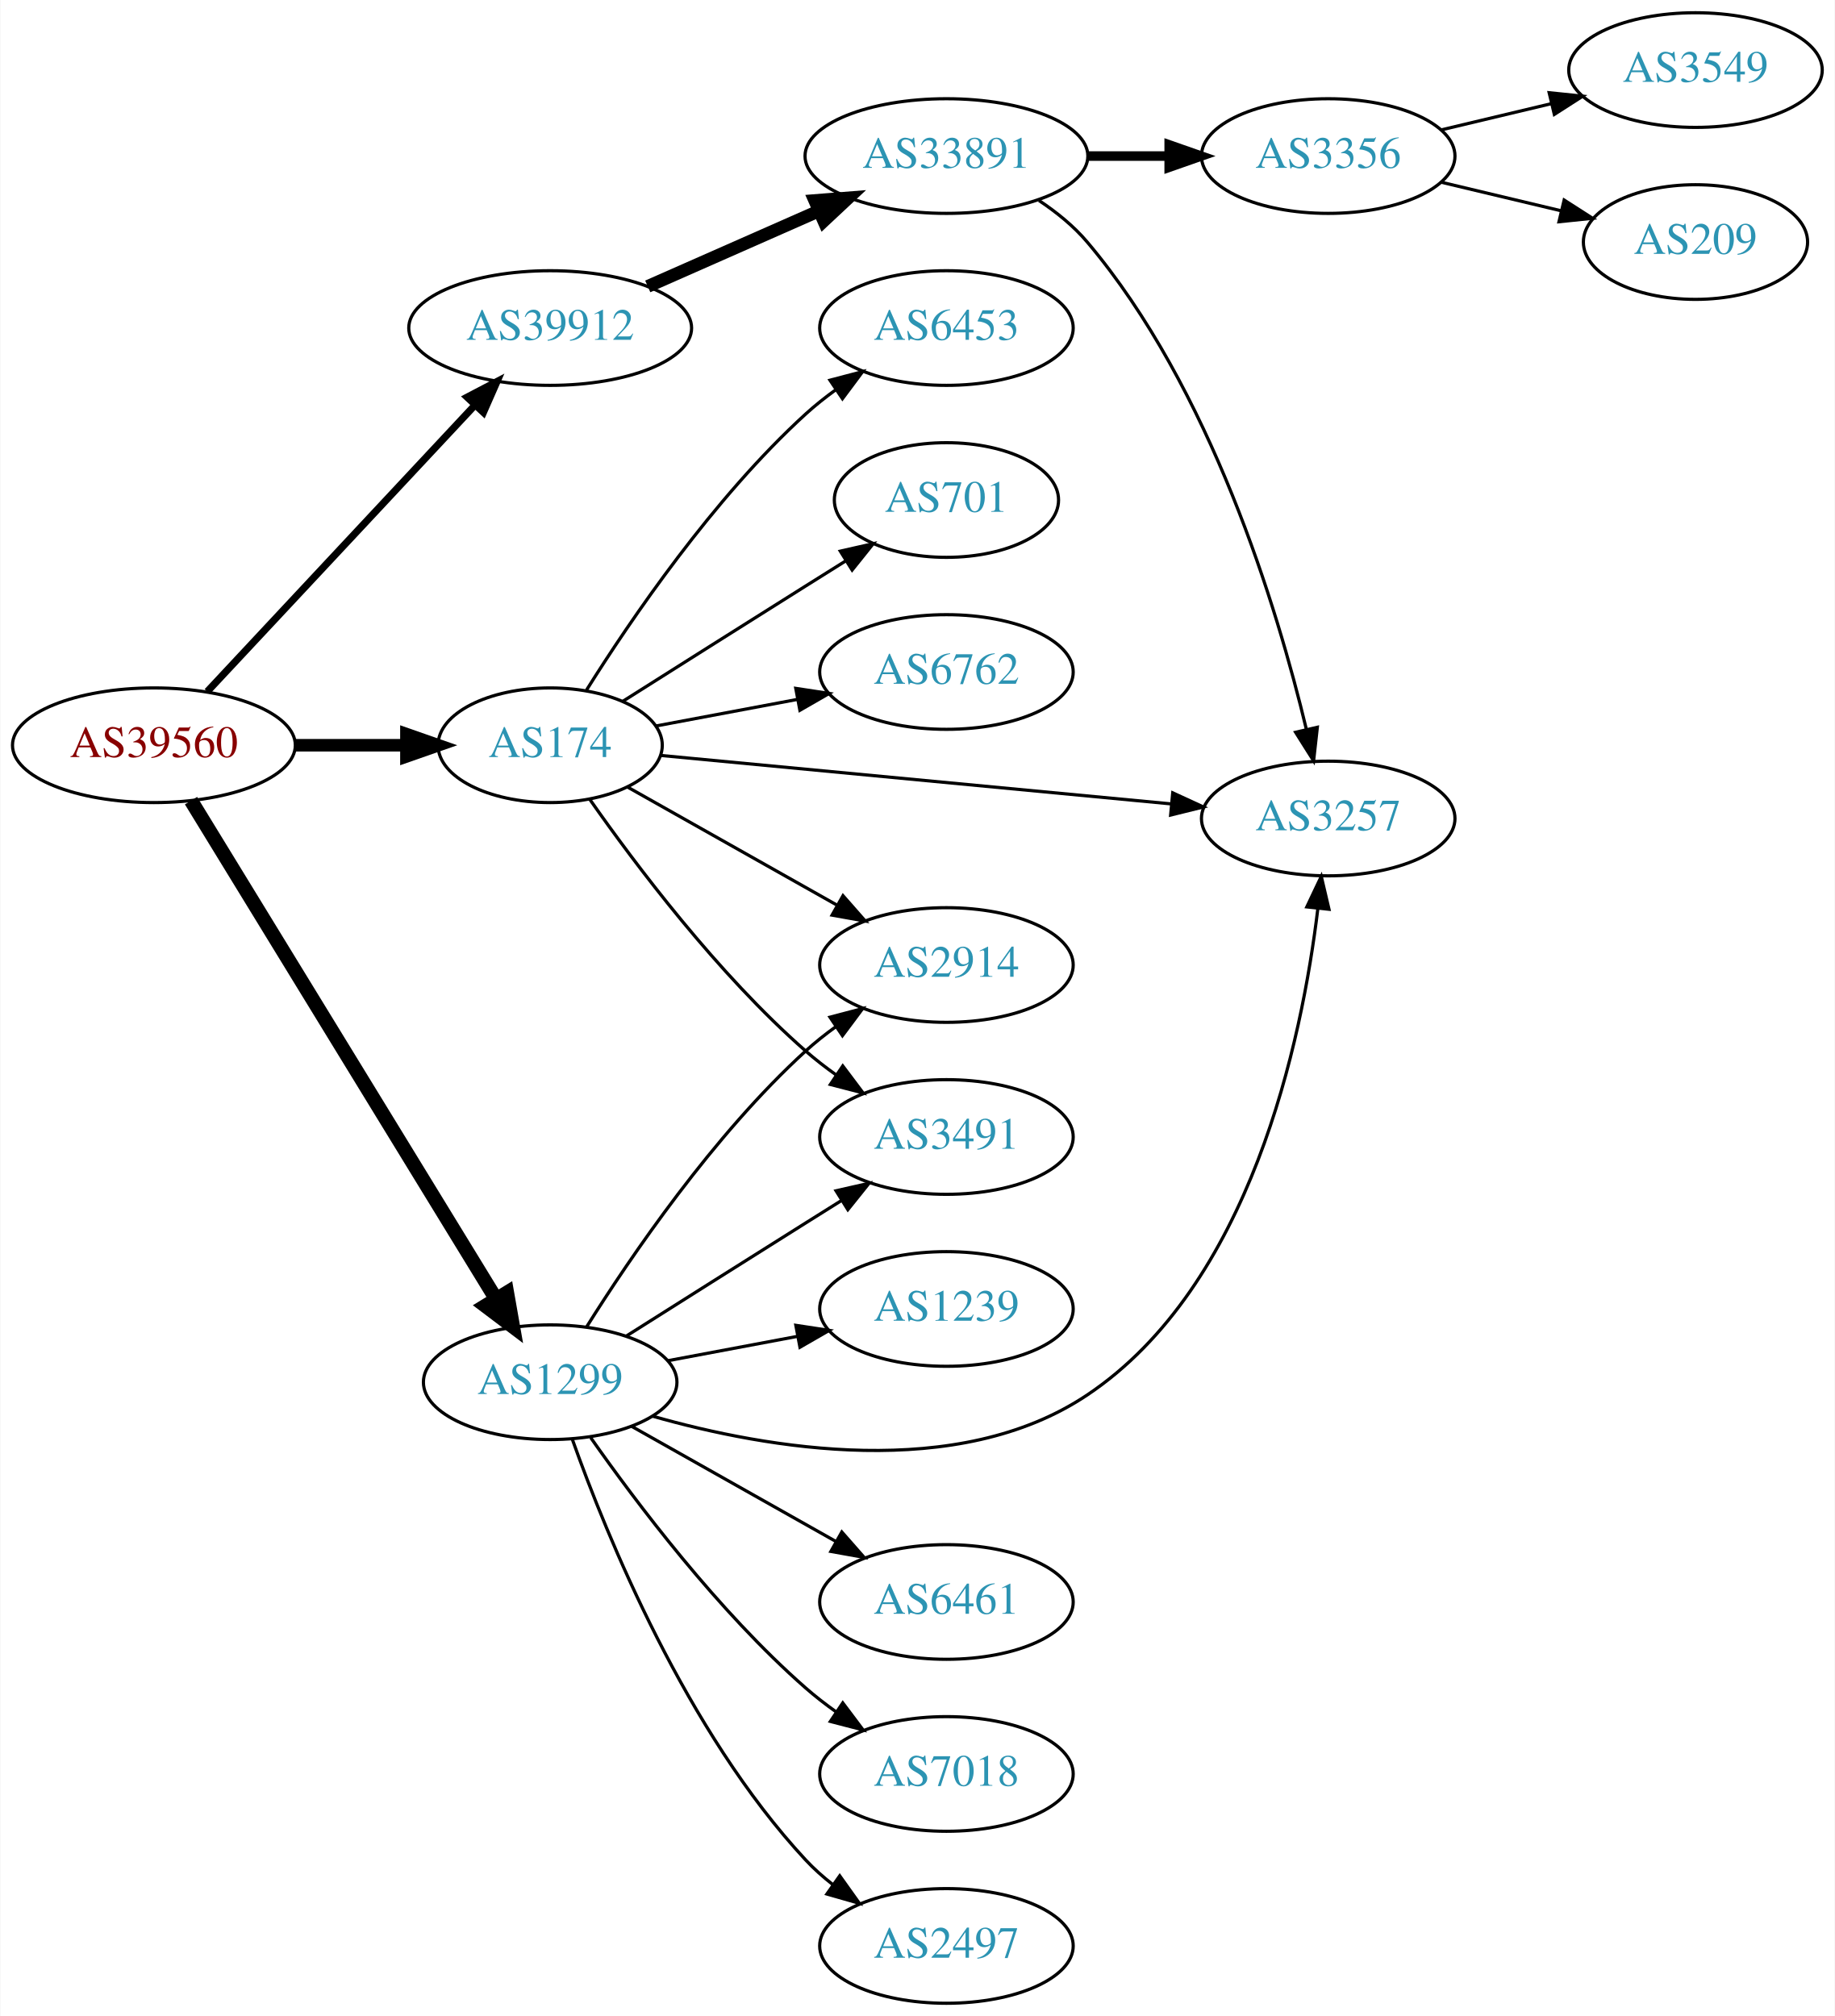
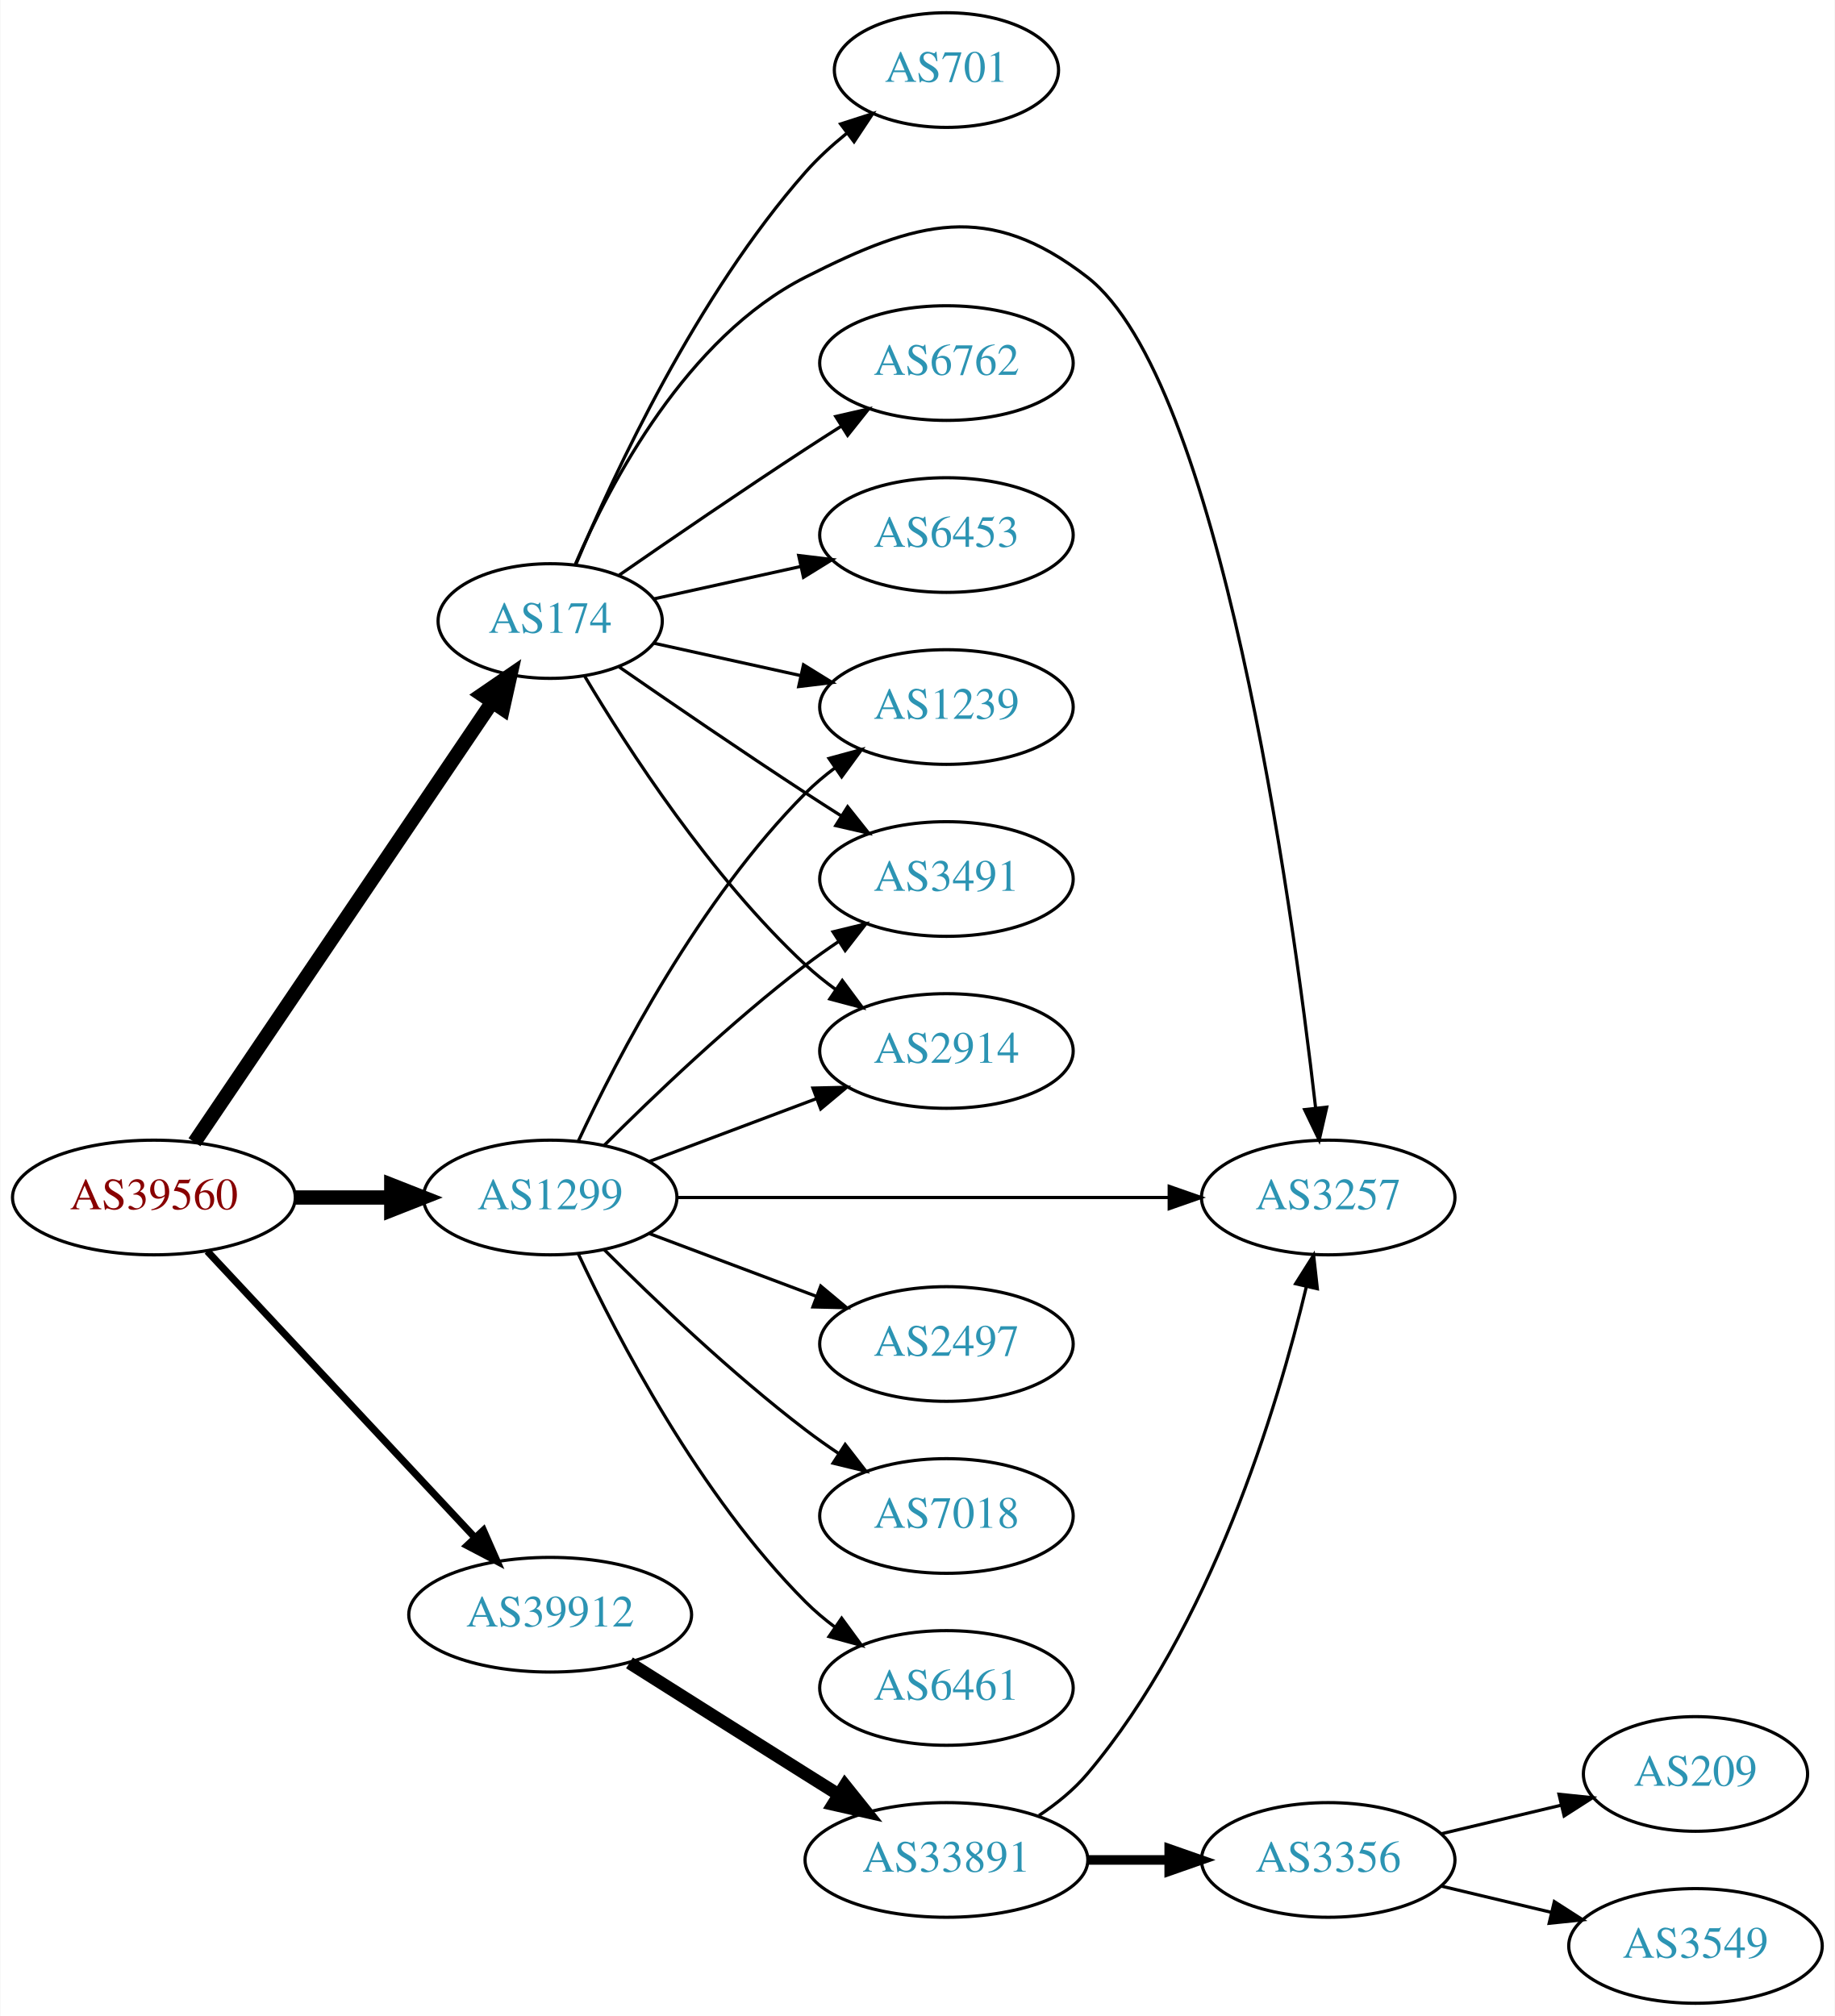
<svg xmlns="http://www.w3.org/2000/svg" xmlns:xlink="http://www.w3.org/1999/xlink" width="576pt" height="633pt" viewBox="0.00 0.00 575.76 633.00">
  <g id="graph0" class="graph" transform="scale(1 1) rotate(0) translate(4 629)">
    <polygon fill="white" stroke="none" points="-4,4 -4,-629 571.762,-629 571.762,4 -4,4" />
    <g id="node1" class="node">
      <g id="a_node1">
        <a xlink:href="/asn/39560" xlink:title="AS39560 ~ KT-NET Communications GmbH [AT]">
-           <ellipse fill="#ffffff" stroke="black" cx="44.196" cy="-395" rx="44.393" ry="18" />
-           <text text-anchor="middle" x="44.196" y="-391.3" font-family="Times,serif" font-size="14.00" fill="#880000">AS39560</text>
+           <ellipse fill="#ffffff" stroke="black" cx="44.196" cy="-253" rx="44.393" ry="18" />
+           <text text-anchor="middle" x="44.196" y="-249.3" font-family="Times,serif" font-size="14.00" fill="#880000">AS39560</text>
        </a>
      </g>
    </g>
    <g id="node2" class="node">
      <g id="a_node2">
        <a xlink:href="/asn/174" xlink:title="AS174 ~ Cogent Communications [US]">
-           <ellipse fill="#ffffff" stroke="black" cx="168.588" cy="-395" rx="35.194" ry="18" />
-           <text text-anchor="middle" x="168.588" y="-391.3" font-family="Times,serif" font-size="14.00" fill="#2c94b3">AS174</text>
+           <ellipse fill="#ffffff" stroke="black" cx="168.588" cy="-434" rx="35.194" ry="18" />
+           <text text-anchor="middle" x="168.588" y="-430.3" font-family="Times,serif" font-size="14.00" fill="#2c94b3">AS174</text>
        </a>
      </g>
    </g>
    <g id="edge1" class="edge">
-       <path fill="none" stroke="black" stroke-width="3.938" d="M88.692,-395C99.949,-395 112.081,-395 123.375,-395" />
-       <polygon fill="black" stroke="black" stroke-width="3.938" points="123.462,-398.5 133.462,-395 123.462,-391.5 123.462,-398.5" />
+       <path fill="none" stroke="black" stroke-width="4.5" d="M56.932,-270.355C78.645,-302.466 125.171,-371.271 150.427,-408.621" />
+       <polygon fill="black" stroke="black" stroke-width="4.5" points="147.204,-410.884 156.067,-416.962 153.727,-406.472 147.204,-410.884" />
    </g>
    <g id="node3" class="node">
      <g id="a_node3">
        <a xlink:href="/asn/1299" xlink:title="AS1299 ~ Telia Carrier [EU]">
-           <ellipse fill="#ffffff" stroke="black" cx="168.588" cy="-195" rx="39.794" ry="18" />
-           <text text-anchor="middle" x="168.588" y="-191.3" font-family="Times,serif" font-size="14.00" fill="#2c94b3">AS1299</text>
+           <ellipse fill="#ffffff" stroke="black" cx="168.588" cy="-253" rx="39.794" ry="18" />
+           <text text-anchor="middle" x="168.588" y="-249.3" font-family="Times,serif" font-size="14.00" fill="#2c94b3">AS1299</text>
        </a>
      </g>
    </g>
    <g id="edge2" class="edge">
-       <path fill="none" stroke="black" stroke-width="4.5" d="M55.843,-377.601C77.363,-342.436 126.14,-262.729 151.539,-221.226" />
-       <polygon fill="black" stroke="black" stroke-width="4.5" points="155.017,-223.086 156.878,-212.501 148.3,-218.975 155.017,-223.086" />
+       <path fill="none" stroke="black" stroke-width="4.5" d="M88.692,-253C98.381,-253 108.717,-253 118.61,-253" />
+       <polygon fill="black" stroke="black" stroke-width="4.5" points="118.713,-256.938 128.713,-253 118.713,-249.063 118.713,-256.938" />
    </g>
    <g id="node4" class="node">
      <g id="a_node4">
        <a xlink:href="/asn/39912" xlink:title="AS39912 ~ oja.at GmbH [AT]">
-           <ellipse fill="#ffffff" stroke="black" cx="168.588" cy="-526" rx="44.393" ry="18" />
-           <text text-anchor="middle" x="168.588" y="-522.3" font-family="Times,serif" font-size="14.00" fill="#2c94b3">AS39912</text>
+           <ellipse fill="#ffffff" stroke="black" cx="168.588" cy="-122" rx="44.393" ry="18" />
+           <text text-anchor="middle" x="168.588" y="-118.3" font-family="Times,serif" font-size="14.00" fill="#2c94b3">AS39912</text>
        </a>
      </g>
    </g>
    <g id="edge3" class="edge">
-       <path fill="none" stroke="black" stroke-width="2.25" d="M60.946,-411.858C82.244,-434.653 120.366,-475.456 144.792,-501.6" />
-       <polygon fill="black" stroke="black" stroke-width="2.25" points="142.514,-504.289 151.899,-509.207 147.629,-499.51 142.514,-504.289" />
+       <path fill="none" stroke="black" stroke-width="2.25" d="M60.946,-236.142C82.244,-213.347 120.366,-172.544 144.792,-146.4" />
+       <polygon fill="black" stroke="black" stroke-width="2.25" points="147.629,-148.49 151.899,-138.793 142.514,-143.711 147.629,-148.49" />
    </g>
    <g id="node5" class="node">
      <g id="a_node5">
-         <a xlink:href="/asn/2914" xlink:title="AS2914 ~ NTT America, Inc. [US]">
-           <ellipse fill="#ffffff" stroke="black" cx="292.98" cy="-326" rx="39.794" ry="18" />
-           <text text-anchor="middle" x="292.98" y="-322.3" font-family="Times,serif" font-size="14.00" fill="#2c94b3">AS2914</text>
+         <a xlink:href="/asn/701" xlink:title="AS701 ~ UUNET [US]">
+           <ellipse fill="#ffffff" stroke="black" cx="292.98" cy="-607" rx="35.194" ry="18" />
+           <text text-anchor="middle" x="292.98" y="-603.3" font-family="Times,serif" font-size="14.00" fill="#2c94b3">AS701</text>
        </a>
      </g>
    </g>
    <g id="edge4" class="edge">
-       <path fill="none" stroke="black" d="M192.897,-381.859C211.506,-371.369 237.819,-356.534 258.653,-344.788" />
-       <polygon fill="black" stroke="black" points="260.508,-347.761 267.5,-339.801 257.07,-341.663 260.508,-347.761" />
+       <path fill="none" stroke="black" d="M176.752,-451.99C188.656,-480.36 214.624,-536.246 248.784,-575 252.564,-579.288 257.008,-583.356 261.582,-587.064" />
+       <polygon fill="black" stroke="black" points="259.755,-590.071 269.84,-593.319 263.981,-584.491 259.755,-590.071" />
    </g>
    <g id="node6" class="node">
      <g id="a_node6">
-         <a xlink:href="/asn/3257" xlink:title="AS3257 ~ GTT [DE]">
-           <ellipse fill="#ffffff" stroke="black" cx="412.823" cy="-372" rx="39.794" ry="18" />
-           <text text-anchor="middle" x="412.823" y="-368.3" font-family="Times,serif" font-size="14.00" fill="#2c94b3">AS3257</text>
+         <a xlink:href="/asn/1239" xlink:title="AS1239 ~ Sprint [US]">
+           <ellipse fill="#ffffff" stroke="black" cx="292.98" cy="-407" rx="39.794" ry="18" />
+           <text text-anchor="middle" x="292.98" y="-403.3" font-family="Times,serif" font-size="14.00" fill="#2c94b3">AS1239</text>
        </a>
      </g>
    </g>
    <g id="edge5" class="edge">
-       <path fill="none" stroke="black" d="M203.27,-391.802C244.933,-387.846 316.151,-381.084 363.601,-376.579" />
-       <polygon fill="black" stroke="black" points="364.016,-380.055 373.641,-375.625 363.354,-373.086 364.016,-380.055" />
+       <path fill="none" stroke="black" d="M201.107,-427.047C215.168,-423.945 231.986,-420.235 247.31,-416.854" />
+       <polygon fill="black" stroke="black" points="248.109,-420.262 257.12,-414.69 246.601,-413.427 248.109,-420.262" />
    </g>
    <g id="node7" class="node">
      <g id="a_node7">
-         <a xlink:href="/asn/701" xlink:title="AS701 ~ UUNET [US]">
-           <ellipse fill="#ffffff" stroke="black" cx="292.98" cy="-472" rx="35.194" ry="18" />
-           <text text-anchor="middle" x="292.98" y="-468.3" font-family="Times,serif" font-size="14.00" fill="#2c94b3">AS701</text>
+         <a xlink:href="/asn/3491" xlink:title="AS3491 ~ PCCW Global, Inc. [US]">
+           <ellipse fill="#ffffff" stroke="black" cx="292.98" cy="-353" rx="39.794" ry="18" />
+           <text text-anchor="middle" x="292.98" y="-349.3" font-family="Times,serif" font-size="14.00" fill="#2c94b3">AS3491</text>
        </a>
      </g>
    </g>
    <g id="edge6" class="edge">
-       <path fill="none" stroke="black" d="M191.421,-408.821C207.317,-418.875 229.37,-432.804 248.784,-445 252.875,-447.57 257.187,-450.272 261.439,-452.934" />
-       <polygon fill="black" stroke="black" points="259.659,-455.949 269.993,-458.284 263.371,-450.014 259.659,-455.949" />
+       <path fill="none" stroke="black" d="M190.279,-419.56C206.17,-408.551 228.721,-393.103 248.784,-380 252.366,-377.661 256.137,-375.241 259.897,-372.856" />
+       <polygon fill="black" stroke="black" points="261.959,-375.693 268.558,-367.404 258.23,-369.769 261.959,-375.693" />
    </g>
    <g id="node8" class="node">
      <g id="a_node8">
-         <a xlink:href="/asn/3491" xlink:title="AS3491 ~ PCCW Global, Inc. [US]">
-           <ellipse fill="#ffffff" stroke="black" cx="292.98" cy="-272" rx="39.794" ry="18" />
-           <text text-anchor="middle" x="292.98" y="-268.3" font-family="Times,serif" font-size="14.00" fill="#2c94b3">AS3491</text>
+         <a xlink:href="/asn/6762" xlink:title="AS6762 ~ TELECOM ITALIA SPARKLE S.p.A. [IT]">
+           <ellipse fill="#ffffff" stroke="black" cx="292.98" cy="-515" rx="39.794" ry="18" />
+           <text text-anchor="middle" x="292.98" y="-511.3" font-family="Times,serif" font-size="14.00" fill="#2c94b3">AS6762</text>
        </a>
      </g>
    </g>
    <g id="edge7" class="edge">
-       <path fill="none" stroke="black" d="M181.046,-377.975C195.305,-357.603 221.166,-323.215 248.784,-299 251.766,-296.385 255.029,-293.858 258.383,-291.468" />
-       <polygon fill="black" stroke="black" points="260.433,-294.308 266.798,-285.838 256.54,-288.49 260.433,-294.308" />
+       <path fill="none" stroke="black" d="M190.279,-448.44C206.17,-459.449 228.721,-474.897 248.784,-488 252.366,-490.339 256.137,-492.759 259.897,-495.144" />
+       <polygon fill="black" stroke="black" points="258.23,-498.231 268.558,-500.596 261.959,-492.307 258.23,-498.231" />
    </g>
    <g id="node9" class="node">
      <g id="a_node9">
-         <a xlink:href="/asn/6762" xlink:title="AS6762 ~ TELECOM ITALIA SPARKLE S.p.A. [IT]">
-           <ellipse fill="#ffffff" stroke="black" cx="292.98" cy="-418" rx="39.794" ry="18" />
-           <text text-anchor="middle" x="292.98" y="-414.3" font-family="Times,serif" font-size="14.00" fill="#2c94b3">AS6762</text>
+         <a xlink:href="/asn/6453" xlink:title="AS6453 ~ TATA COMMUNICATIONS (AMERICA) INC [US]">
+           <ellipse fill="#ffffff" stroke="black" cx="292.98" cy="-461" rx="39.794" ry="18" />
+           <text text-anchor="middle" x="292.98" y="-457.3" font-family="Times,serif" font-size="14.00" fill="#2c94b3">AS6453</text>
        </a>
      </g>
    </g>
    <g id="edge8" class="edge">
-       <path fill="none" stroke="black" d="M201.745,-401.043C215.326,-403.595 231.391,-406.614 246.174,-409.392" />
-       <polygon fill="black" stroke="black" points="245.683,-412.861 256.158,-411.268 246.976,-405.981 245.683,-412.861" />
+       <path fill="none" stroke="black" d="M201.107,-440.953C215.168,-444.055 231.986,-447.765 247.31,-451.146" />
+       <polygon fill="black" stroke="black" points="246.601,-454.573 257.12,-453.31 248.109,-447.738 246.601,-454.573" />
    </g>
    <g id="node10" class="node">
      <g id="a_node10">
-         <a xlink:href="/asn/6453" xlink:title="AS6453 ~ TATA COMMUNICATIONS (AMERICA) INC [US]">
-           <ellipse fill="#ffffff" stroke="black" cx="292.98" cy="-526" rx="39.794" ry="18" />
-           <text text-anchor="middle" x="292.98" y="-522.3" font-family="Times,serif" font-size="14.00" fill="#2c94b3">AS6453</text>
+         <a xlink:href="/asn/2914" xlink:title="AS2914 ~ NTT America, Inc. [US]">
+           <ellipse fill="#ffffff" stroke="black" cx="292.98" cy="-299" rx="39.794" ry="18" />
+           <text text-anchor="middle" x="292.98" y="-295.3" font-family="Times,serif" font-size="14.00" fill="#2c94b3">AS2914</text>
        </a>
      </g>
    </g>
    <g id="edge9" class="edge">
-       <path fill="none" stroke="black" d="M180.016,-412.366C193.805,-434.352 219.772,-472.546 248.784,-499 251.715,-501.672 254.944,-504.237 258.278,-506.649" />
-       <polygon fill="black" stroke="black" points="256.42,-509.618 266.668,-512.308 260.334,-503.814 256.42,-509.618" />
-     </g>
-     <g id="edge10" class="edge">
-       <path fill="none" stroke="black" d="M180.016,-212.366C193.805,-234.352 219.772,-272.546 248.784,-299 251.715,-301.672 254.944,-304.237 258.278,-306.649" />
-       <polygon fill="black" stroke="black" points="256.42,-309.618 266.668,-312.308 260.334,-303.814 256.42,-309.618" />
-     </g>
-     <g id="edge13" class="edge">
-       <path fill="none" stroke="black" d="M200.657,-184.358C236.713,-174.087 296.423,-163.724 337.176,-191 388.499,-225.35 404.572,-302.109 409.578,-343.781" />
-       <polygon fill="black" stroke="black" points="406.108,-344.243 410.65,-353.814 413.068,-343.499 406.108,-344.243" />
-     </g>
-     <g id="edge16" class="edge">
-       <path fill="none" stroke="black" d="M192.444,-209.468C208.254,-219.467 229.783,-233.064 248.784,-245 252.407,-247.276 256.203,-249.656 259.977,-252.019" />
-       <polygon fill="black" stroke="black" points="258.32,-255.11 268.654,-257.446 262.032,-249.176 258.32,-255.11" />
+       <path fill="none" stroke="black" d="M179.401,-416.721C192.907,-393.989 218.967,-353.686 248.784,-326 251.691,-323.301 254.904,-320.72 258.228,-318.297" />
+       <polygon fill="black" stroke="black" points="260.287,-321.13 266.606,-312.625 256.363,-315.333 260.287,-321.13" />
    </g>
    <g id="node11" class="node">
      <g id="a_node11">
-         <a xlink:href="/asn/7018" xlink:title="AS7018 ~ AT&amp;T Services, Inc. [US]">
-           <ellipse fill="#ffffff" stroke="black" cx="292.98" cy="-72" rx="39.794" ry="18" />
-           <text text-anchor="middle" x="292.98" y="-68.3" font-family="Times,serif" font-size="14.00" fill="#2c94b3">AS7018</text>
-         </a>
-       </g>
-     </g>
-     <g id="edge11" class="edge">
-       <path fill="none" stroke="black" d="M181.298,-177.614C195.609,-157.199 221.329,-123.072 248.784,-99 251.766,-96.385 255.029,-93.858 258.383,-91.468" />
-       <polygon fill="black" stroke="black" points="260.433,-94.308 266.798,-85.838 256.54,-88.49 260.433,-94.308" />
+         <a xlink:href="/asn/3257" xlink:title="AS3257 ~ GTT [DE]">
+           <ellipse fill="#ffffff" stroke="black" cx="412.823" cy="-253" rx="39.794" ry="18" />
+           <text text-anchor="middle" x="412.823" y="-249.3" font-family="Times,serif" font-size="14.00" fill="#2c94b3">AS3257</text>
+         </a>
+       </g>
+     </g>
+     <g id="edge10" class="edge">
+       <path fill="none" stroke="black" d="M176.513,-451.902C187.465,-477.374 211.452,-523.082 248.784,-542 283.827,-559.758 306.118,-566.056 337.176,-542 378.701,-509.838 401.269,-347.398 408.864,-281.17" />
+       <polygon fill="black" stroke="black" points="412.364,-281.369 409.994,-271.043 405.407,-280.593 412.364,-281.369" />
+     </g>
+     <g id="edge17" class="edge">
+       <path fill="none" stroke="black" d="M177.439,-270.747C189.719,-297.017 215.545,-346.726 248.784,-380 251.587,-382.806 254.733,-385.457 258.017,-387.922" />
+       <polygon fill="black" stroke="black" points="256.121,-390.865 266.344,-393.647 260.086,-385.097 256.121,-390.865" />
+     </g>
+     <g id="edge16" class="edge">
+       <path fill="none" stroke="black" d="M185.487,-269.319C200.944,-284.772 225.443,-308.194 248.784,-326 252.107,-328.534 255.674,-331.053 259.283,-333.475" />
+       <polygon fill="black" stroke="black" points="257.387,-336.417 267.683,-338.915 261.192,-330.542 257.387,-336.417" />
+     </g>
+     <g id="edge12" class="edge">
+       <path fill="none" stroke="black" d="M199.842,-264.371C215.583,-270.287 235.03,-277.596 251.995,-283.972" />
+       <polygon fill="black" stroke="black" points="251.058,-287.359 261.65,-287.601 253.521,-280.806 251.058,-287.359" />
+     </g>
+     <g id="edge14" class="edge">
+       <path fill="none" stroke="black" d="M208.239,-253C250.124,-253 317.067,-253 362.664,-253" />
+       <polygon fill="black" stroke="black" points="362.909,-256.5 372.909,-253 362.909,-249.5 362.909,-256.5" />
    </g>
    <g id="node12" class="node">
      <g id="a_node12">
        <a xlink:href="/asn/2497" xlink:title="AS2497 ~ Internet Initiative Japan Inc. [JP]">
-           <ellipse fill="#ffffff" stroke="black" cx="292.98" cy="-18" rx="39.794" ry="18" />
-           <text text-anchor="middle" x="292.98" y="-14.3" font-family="Times,serif" font-size="14.00" fill="#2c94b3">AS2497</text>
-         </a>
-       </g>
-     </g>
-     <g id="edge12" class="edge">
-       <path fill="none" stroke="black" d="M175.575,-176.973C186.314,-146.779 211.289,-85.332 248.784,-45 251.343,-42.247 254.243,-39.664 257.301,-37.271" />
-       <polygon fill="black" stroke="black" points="259.481,-40.016 265.634,-31.39 255.445,-34.296 259.481,-40.016" />
+           <ellipse fill="#ffffff" stroke="black" cx="292.98" cy="-207" rx="39.794" ry="18" />
+           <text text-anchor="middle" x="292.98" y="-203.3" font-family="Times,serif" font-size="14.00" fill="#2c94b3">AS2497</text>
+         </a>
+       </g>
+     </g>
+     <g id="edge11" class="edge">
+       <path fill="none" stroke="black" d="M199.842,-241.629C215.583,-235.713 235.03,-228.404 251.995,-222.028" />
+       <polygon fill="black" stroke="black" points="253.521,-225.194 261.65,-218.399 251.058,-218.641 253.521,-225.194" />
    </g>
    <g id="node13" class="node">
      <g id="a_node13">
-         <a xlink:href="/asn/1239" xlink:title="AS1239 ~ Sprint [US]">
-           <ellipse fill="#ffffff" stroke="black" cx="292.98" cy="-218" rx="39.794" ry="18" />
-           <text text-anchor="middle" x="292.98" y="-214.3" font-family="Times,serif" font-size="14.00" fill="#2c94b3">AS1239</text>
-         </a>
-       </g>
-     </g>
-     <g id="edge14" class="edge">
-       <path fill="none" stroke="black" d="M205.648,-201.776C218.347,-204.163 232.794,-206.878 246.188,-209.395" />
-       <polygon fill="black" stroke="black" points="245.704,-212.865 256.178,-211.272 246.997,-205.985 245.704,-212.865" />
+         <a xlink:href="/asn/7018" xlink:title="AS7018 ~ AT&amp;T Services, Inc. [US]">
+           <ellipse fill="#ffffff" stroke="black" cx="292.98" cy="-153" rx="39.794" ry="18" />
+           <text text-anchor="middle" x="292.98" y="-149.3" font-family="Times,serif" font-size="14.00" fill="#2c94b3">AS7018</text>
+         </a>
+       </g>
+     </g>
+     <g id="edge13" class="edge">
+       <path fill="none" stroke="black" d="M185.487,-236.681C200.944,-221.228 225.443,-197.806 248.784,-180 252.107,-177.466 255.674,-174.947 259.283,-172.525" />
+       <polygon fill="black" stroke="black" points="261.192,-175.458 267.683,-167.085 257.387,-169.583 261.192,-175.458" />
    </g>
    <g id="node14" class="node">
      <g id="a_node14">
        <a xlink:href="/asn/6461" xlink:title="AS6461 ~ Zayo Bandwidth [US]">
-           <ellipse fill="#ffffff" stroke="black" cx="292.98" cy="-126" rx="39.794" ry="18" />
-           <text text-anchor="middle" x="292.98" y="-122.3" font-family="Times,serif" font-size="14.00" fill="#2c94b3">AS6461</text>
+           <ellipse fill="#ffffff" stroke="black" cx="292.98" cy="-99" rx="39.794" ry="18" />
+           <text text-anchor="middle" x="292.98" y="-95.3" font-family="Times,serif" font-size="14.00" fill="#2c94b3">AS6461</text>
        </a>
      </g>
    </g>
    <g id="edge15" class="edge">
-       <path fill="none" stroke="black" d="M194.062,-181.203C212.452,-170.835 237.864,-156.509 258.191,-145.049" />
-       <polygon fill="black" stroke="black" points="260.137,-147.97 267.13,-140.01 256.7,-141.872 260.137,-147.97" />
+       <path fill="none" stroke="black" d="M177.439,-235.253C189.719,-208.983 215.545,-159.274 248.784,-126 251.587,-123.194 254.733,-120.543 258.017,-118.078" />
+       <polygon fill="black" stroke="black" points="260.086,-120.903 266.344,-112.353 256.121,-115.135 260.086,-120.903" />
    </g>
    <g id="node15" class="node">
      <g id="a_node15">
        <a xlink:href="/asn/33891" xlink:title="AS33891 ~ CORE-BACKBONE GMBH GLOBAL NETWORK [DE]">
-           <ellipse fill="#ffffff" stroke="black" cx="292.98" cy="-580" rx="44.393" ry="18" />
-           <text text-anchor="middle" x="292.98" y="-576.3" font-family="Times,serif" font-size="14.00" fill="#2c94b3">AS33891</text>
-         </a>
-       </g>
-     </g>
-     <g id="edge17" class="edge">
-       <path fill="none" stroke="black" stroke-width="4" d="M199.216,-539.072C215.333,-546.183 235.473,-555.069 252.865,-562.742" />
-       <polygon fill="black" stroke="black" stroke-width="4" points="251.639,-566.027 262.201,-566.861 254.465,-559.622 251.639,-566.027" />
-     </g>
-     <g id="edge19" class="edge">
-       <path fill="none" stroke="black" d="M322.03,-566.043C327.561,-562.363 332.952,-557.998 337.176,-553 375.983,-507.082 396.799,-438.214 405.959,-400.027" />
-       <polygon fill="black" stroke="black" points="409.409,-400.645 408.239,-390.115 402.587,-399.076 409.409,-400.645" />
+           <ellipse fill="#ffffff" stroke="black" cx="292.98" cy="-45" rx="44.393" ry="18" />
+           <text text-anchor="middle" x="292.98" y="-41.3" font-family="Times,serif" font-size="14.00" fill="#2c94b3">AS33891</text>
+         </a>
+       </g>
+     </g>
+     <g id="edge18" class="edge">
+       <path fill="none" stroke="black" stroke-width="4" d="M193.483,-106.875C209.189,-96.943 230.196,-83.677 248.784,-72 252.143,-69.89 255.65,-67.691 259.151,-65.499" />
+       <polygon fill="black" stroke="black" stroke-width="4" points="261.13,-68.389 267.752,-60.118 257.418,-62.455 261.13,-68.389" />
+     </g>
+     <g id="edge20" class="edge">
+       <path fill="none" stroke="black" d="M322.03,-58.957C327.561,-62.637 332.952,-67.002 337.176,-72 375.983,-117.918 396.799,-186.786 405.959,-224.973" />
+       <polygon fill="black" stroke="black" points="402.587,-225.924 408.239,-234.885 409.409,-224.355 402.587,-225.924" />
    </g>
    <g id="node16" class="node">
      <g id="a_node16">
        <a xlink:href="/asn/3356" xlink:title="AS3356 ~ Level 3 Parent, LLC [US]">
-           <ellipse fill="#ffffff" stroke="black" cx="412.823" cy="-580" rx="39.794" ry="18" />
-           <text text-anchor="middle" x="412.823" y="-576.3" font-family="Times,serif" font-size="14.00" fill="#2c94b3">AS3356</text>
-         </a>
-       </g>
-     </g>
-     <g id="edge18" class="edge">
-       <path fill="none" stroke="black" stroke-width="3" d="M337.191,-580C345.504,-580 354.267,-580 362.749,-580" />
-       <polygon fill="black" stroke="black" stroke-width="3" points="362.908,-583.5 372.908,-580 362.908,-576.5 362.908,-583.5" />
+           <ellipse fill="#ffffff" stroke="black" cx="412.823" cy="-45" rx="39.794" ry="18" />
+           <text text-anchor="middle" x="412.823" y="-41.3" font-family="Times,serif" font-size="14.00" fill="#2c94b3">AS3356</text>
+         </a>
+       </g>
+     </g>
+     <g id="edge19" class="edge">
+       <path fill="none" stroke="black" stroke-width="3" d="M337.191,-45C345.504,-45 354.267,-45 362.749,-45" />
+       <polygon fill="black" stroke="black" stroke-width="3" points="362.908,-48.5 372.908,-45 362.908,-41.5 362.908,-48.5" />
    </g>
    <g id="node17" class="node">
      <g id="a_node17">
-         <a xlink:href="/asn/3549" xlink:title="AS3549 ~ Level 3 Parent, LLC [US]">
-           <ellipse fill="#ffffff" stroke="black" cx="528.116" cy="-607" rx="39.794" ry="18" />
-           <text text-anchor="middle" x="528.116" y="-603.3" font-family="Times,serif" font-size="14.00" fill="#2c94b3">AS3549</text>
-         </a>
-       </g>
-     </g>
-     <g id="edge20" class="edge">
-       <path fill="none" stroke="black" d="M448.43,-588.248C459.301,-590.838 471.456,-593.735 482.898,-596.462" />
-       <polygon fill="black" stroke="black" points="482.182,-599.889 492.721,-598.803 483.804,-593.08 482.182,-599.889" />
+         <a xlink:href="/asn/209" xlink:title="AS209 ~ CenturyLink Communications, LLC [US]">
+           <ellipse fill="#ffffff" stroke="black" cx="528.116" cy="-72" rx="35.194" ry="18" />
+           <text text-anchor="middle" x="528.116" y="-68.3" font-family="Times,serif" font-size="14.00" fill="#2c94b3">AS209</text>
+         </a>
+       </g>
+     </g>
+     <g id="edge21" class="edge">
+       <path fill="none" stroke="black" d="M448.43,-53.248C460.225,-56.059 473.529,-59.229 485.797,-62.153" />
+       <polygon fill="black" stroke="black" points="485.263,-65.624 495.802,-64.537 486.886,-58.814 485.263,-65.624" />
    </g>
    <g id="node18" class="node">
      <g id="a_node18">
-         <a xlink:href="/asn/209" xlink:title="AS209 ~ CenturyLink Communications, LLC [US]">
-           <ellipse fill="#ffffff" stroke="black" cx="528.116" cy="-553" rx="35.194" ry="18" />
-           <text text-anchor="middle" x="528.116" y="-549.3" font-family="Times,serif" font-size="14.00" fill="#2c94b3">AS209</text>
-         </a>
-       </g>
-     </g>
-     <g id="edge21" class="edge">
-       <path fill="none" stroke="black" d="M448.43,-571.752C460.225,-568.942 473.529,-565.771 485.797,-562.847" />
-       <polygon fill="black" stroke="black" points="486.886,-566.186 495.802,-560.463 485.263,-559.376 486.886,-566.186" />
+         <a xlink:href="/asn/3549" xlink:title="AS3549 ~ Level 3 Parent, LLC [US]">
+           <ellipse fill="#ffffff" stroke="black" cx="528.116" cy="-18" rx="39.794" ry="18" />
+           <text text-anchor="middle" x="528.116" y="-14.3" font-family="Times,serif" font-size="14.00" fill="#2c94b3">AS3549</text>
+         </a>
+       </g>
+     </g>
+     <g id="edge22" class="edge">
+       <path fill="none" stroke="black" d="M448.43,-36.752C459.301,-34.162 471.456,-31.265 482.898,-28.538" />
+       <polygon fill="black" stroke="black" points="483.804,-31.92 492.721,-26.197 482.182,-25.111 483.804,-31.92" />
    </g>
  </g>
</svg>
